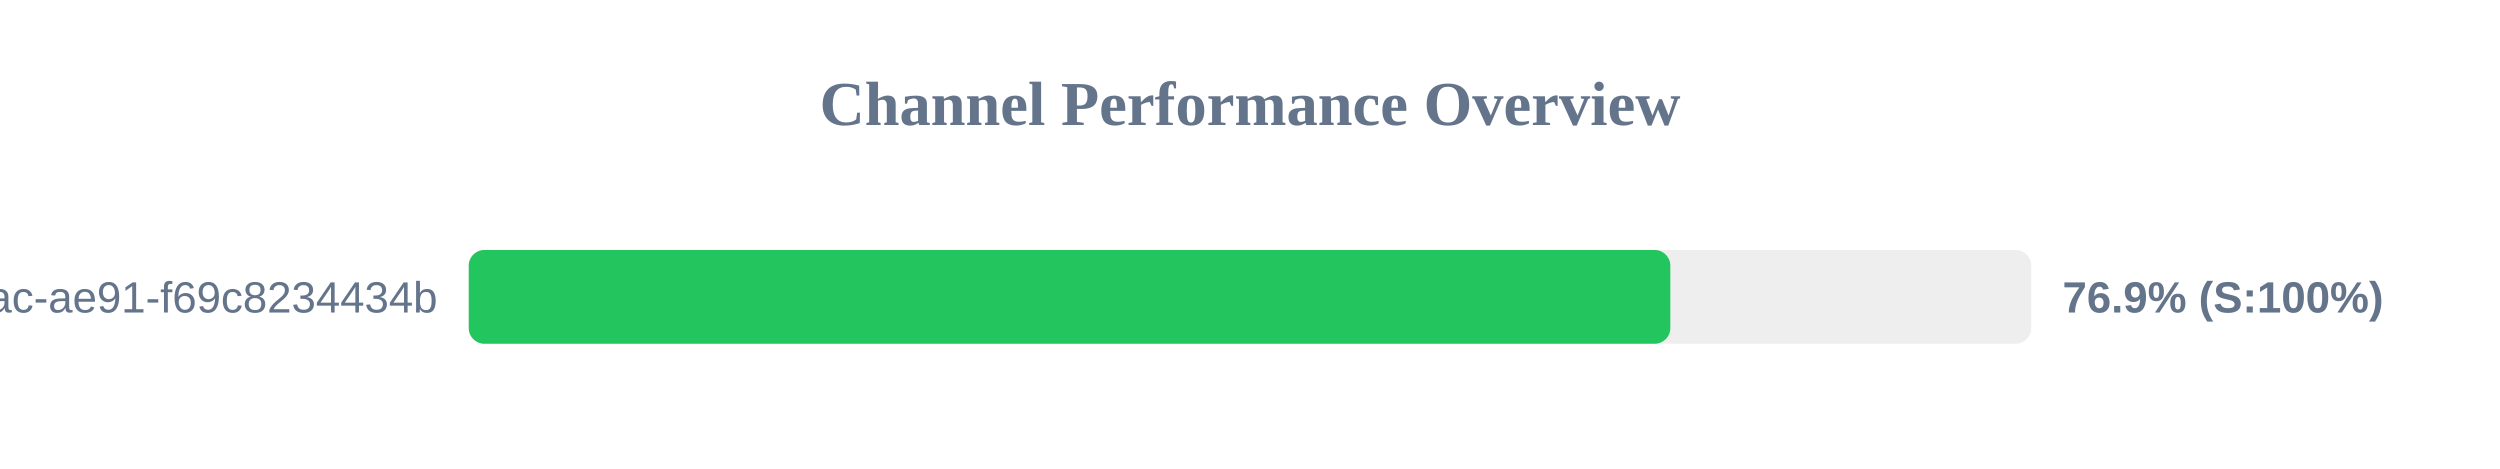
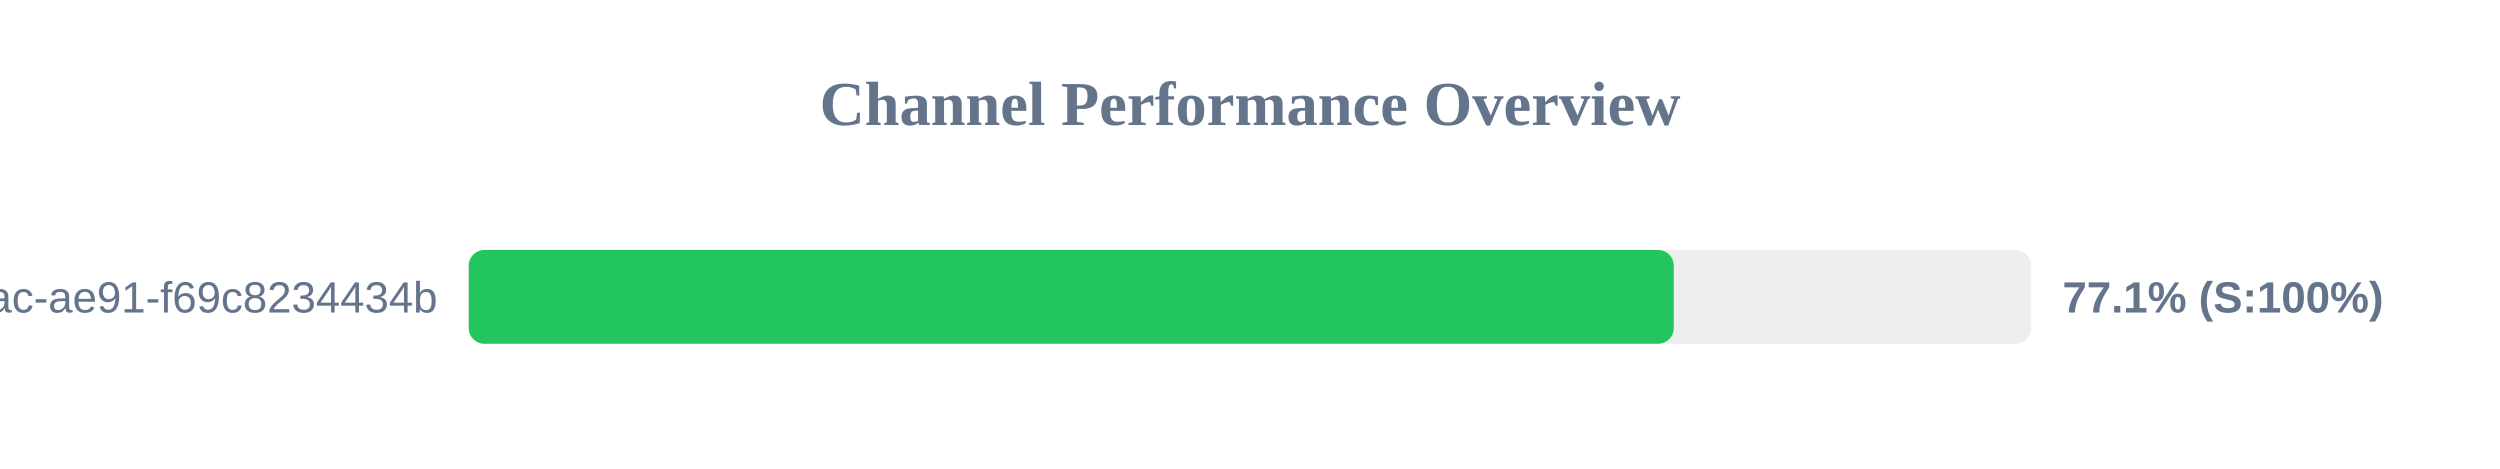
<svg xmlns="http://www.w3.org/2000/svg" width="800" height="150" version="1.1">
  <style>
        .row { font: 14px Arial; fill: #64748b; }
        .score { font: bold 14px Arial; fill: #64748b; }
    </style>
  <text x="400" y="40" text-anchor="middle" font-size="20px" font-weight="bold" fill="#64748b">Channel Performance Overview</text>
  <rect x="150" y="80" width="500" height="30" fill="#eee" rx="5" />
-   <rect x="150" y="80" width="384.5" height="30" fill="#22c55e" rx="5" />
+   <rect x="150" y="80" width="385.6" height="30" fill="#22c55e" rx="5" />
  <text x="140" y="100" text-anchor="end" class="row">?uuid=942b9cb8-92fa-46ac-ae91-f69c8234434b</text>
-   <text x="660" y="100" text-anchor="start" class="score">76.9% (S:100%)</text>
+   <text x="660" y="100" text-anchor="start" class="score">77.1% (S:100%)</text>
</svg>
